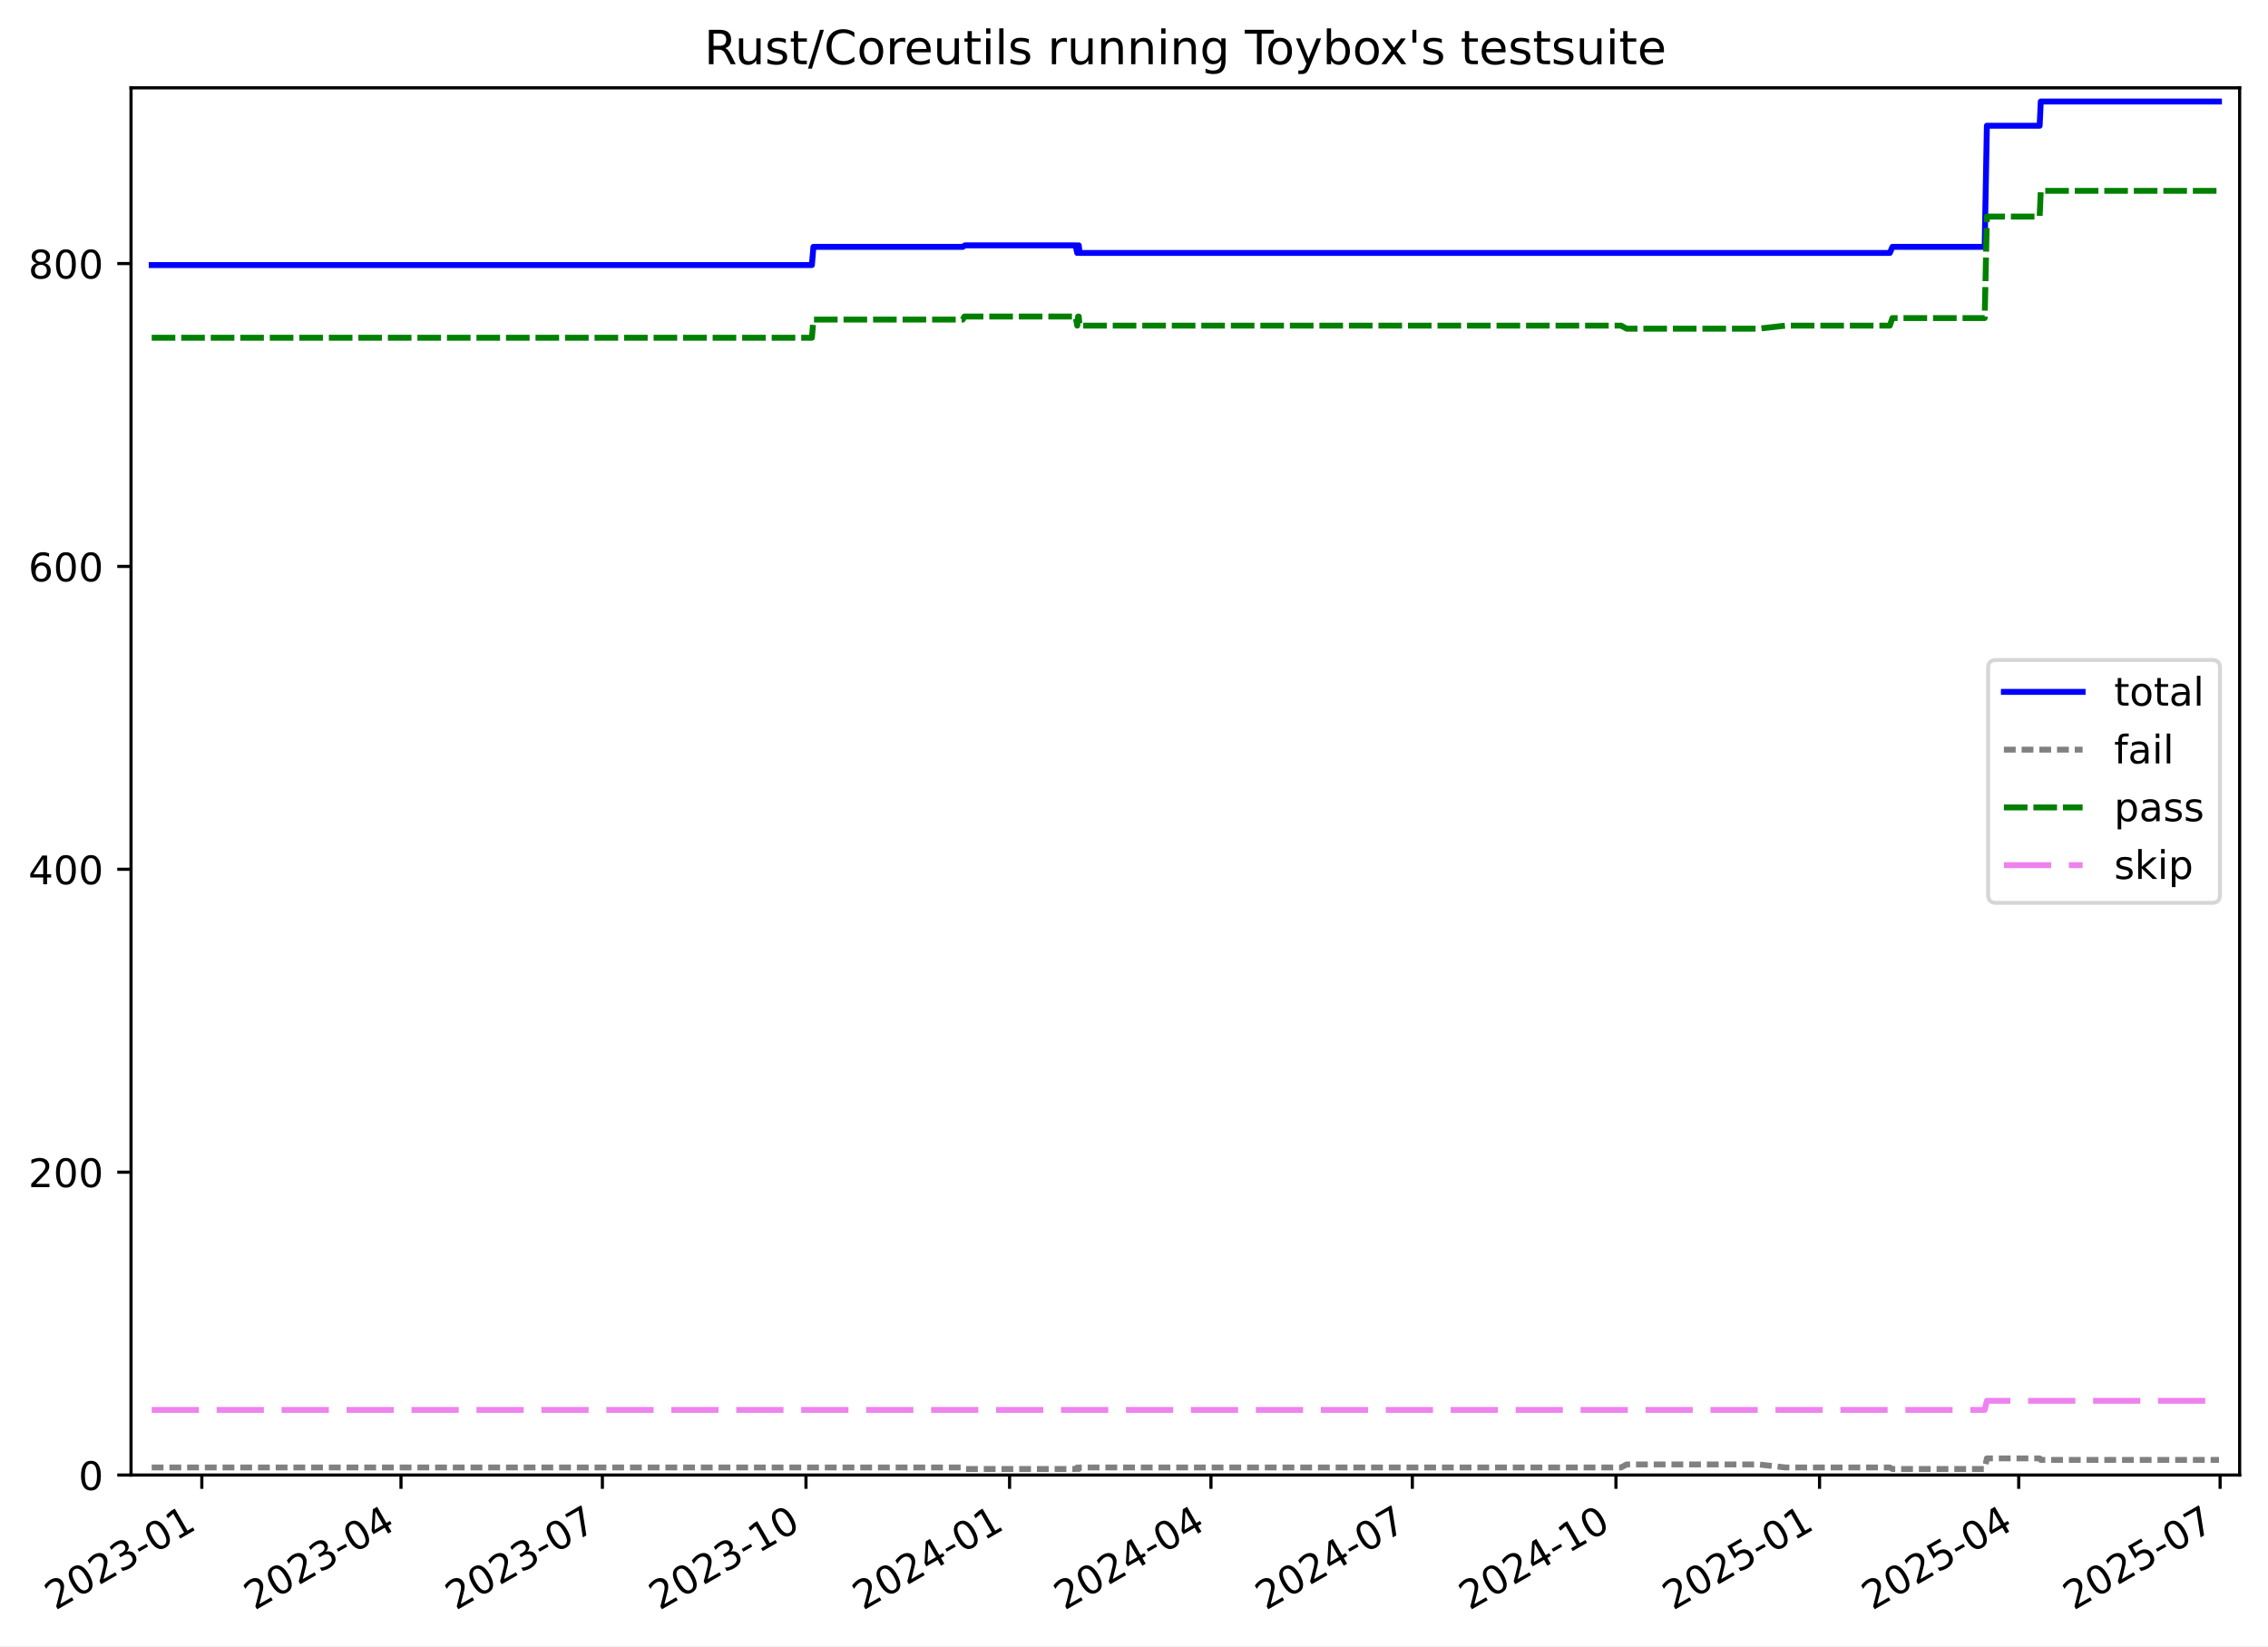
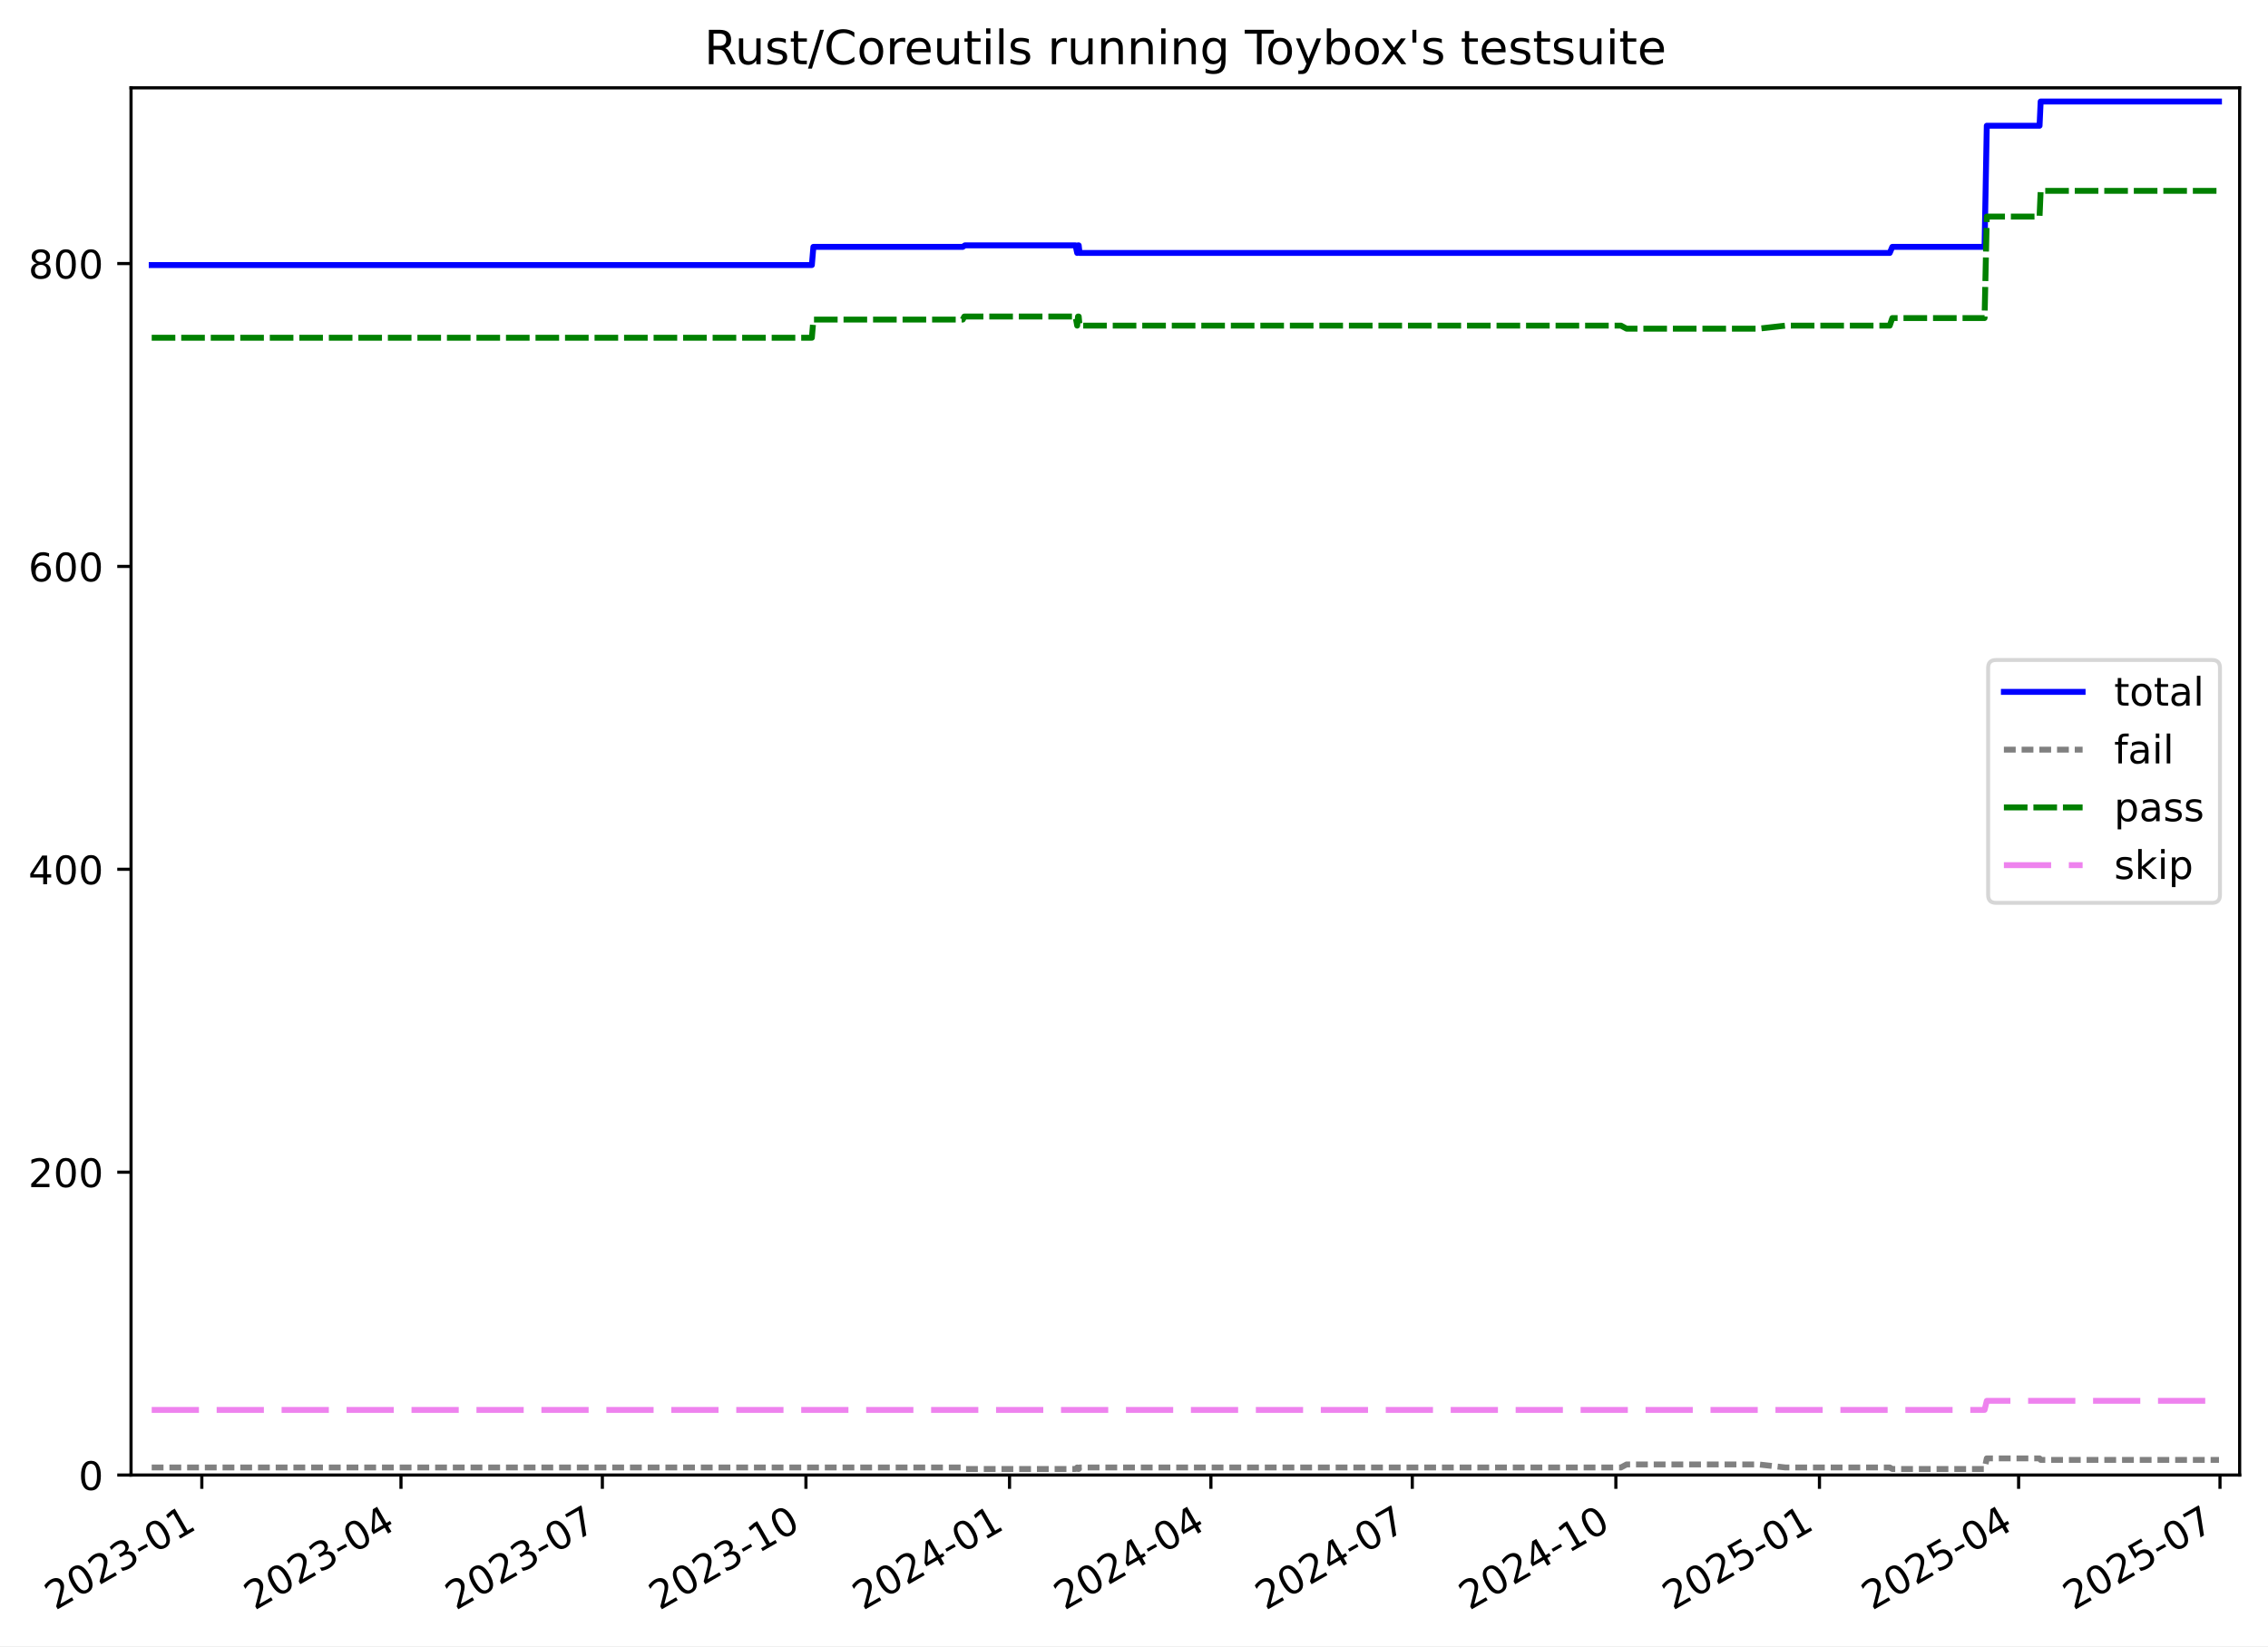
<svg xmlns="http://www.w3.org/2000/svg" xmlns:xlink="http://www.w3.org/1999/xlink" width="576.168pt" height="418.303pt" viewBox="0 0 576.168 418.303" version="1.1">
  <defs>
    <style type="text/css">*{stroke-linejoin: round; stroke-linecap: butt}</style>
  </defs>
  <g id="figure_1">
    <g id="patch_1">
      <path d="M -0 418.303  L 576.168 418.303  L 576.168 0  L -0 0  z " style="fill: #ffffff" />
    </g>
    <g id="axes_1">
      <g id="patch_2">
        <path d="M 33.288 374.83  L 568.967 374.83  L 568.967 22.318  L 33.288 22.318  z " style="fill: #ffffff" />
      </g>
      <g id="matplotlib.axis_1">
        <g id="xtick_1">
          <g id="line2d_1">
            <defs>
-               <path id="mb3f53bb5ed" d="M 0 0  L 0 3.5  " style="stroke: #000000; stroke-width: 0.8" />
-             </defs>
-             <g>
-               <use xlink:href="#mb3f53bb5ed" x="51.271" y="374.83" style="stroke: #000000; stroke-width: 0.8" />
+               <path id="m42ecceb7fe" d="M 0 0  L 0 3.5  " style="stroke: #000000; stroke-width: 0.8" />
+             </defs>
+             <g>
+               <use xlink:href="#m42ecceb7fe" x="51.271" y="374.83" style="stroke: #000000; stroke-width: 0.8" />
            </g>
          </g>
          <g id="text_1">
-             <g transform="translate(14.04637 409.302) rotate(-30) scale(0.1 -0.1)">
+             <g transform="translate(14.04568 409.302) rotate(-30) scale(0.1 -0.1)">
              <defs>
                <path id="DejaVuSans-32" d="M 1228 531  L 3431 531  L 3431 0  L 469 0  L 469 531  Q 828 903 1448 1529  Q 2069 2156 2228 2338  Q 2531 2678 2651 2914  Q 2772 3150 2772 3378  Q 2772 3750 2511 3984  Q 2250 4219 1831 4219  Q 1534 4219 1204 4116  Q 875 4013 500 3803  L 500 4441  Q 881 4594 1212 4672  Q 1544 4750 1819 4750  Q 2544 4750 2975 4387  Q 3406 4025 3406 3419  Q 3406 3131 3298 2873  Q 3191 2616 2906 2266  Q 2828 2175 2409 1742  Q 1991 1309 1228 531  z " transform="scale(0.015625)" />
                <path id="DejaVuSans-30" d="M 2034 4250  Q 1547 4250 1301 3770  Q 1056 3291 1056 2328  Q 1056 1369 1301 889  Q 1547 409 2034 409  Q 2525 409 2770 889  Q 3016 1369 3016 2328  Q 3016 3291 2770 3770  Q 2525 4250 2034 4250  z M 2034 4750  Q 2819 4750 3233 4129  Q 3647 3509 3647 2328  Q 3647 1150 3233 529  Q 2819 -91 2034 -91  Q 1250 -91 836 529  Q 422 1150 422 2328  Q 422 3509 836 4129  Q 1250 4750 2034 4750  z " transform="scale(0.015625)" />
                <path id="DejaVuSans-33" d="M 2597 2516  Q 3050 2419 3304 2112  Q 3559 1806 3559 1356  Q 3559 666 3084 287  Q 2609 -91 1734 -91  Q 1441 -91 1130 -33  Q 819 25 488 141  L 488 750  Q 750 597 1062 519  Q 1375 441 1716 441  Q 2309 441 2620 675  Q 2931 909 2931 1356  Q 2931 1769 2642 2001  Q 2353 2234 1838 2234  L 1294 2234  L 1294 2753  L 1863 2753  Q 2328 2753 2575 2939  Q 2822 3125 2822 3475  Q 2822 3834 2567 4026  Q 2313 4219 1838 4219  Q 1578 4219 1281 4162  Q 984 4106 628 3988  L 628 4550  Q 988 4650 1302 4700  Q 1616 4750 1894 4750  Q 2613 4750 3031 4423  Q 3450 4097 3450 3541  Q 3450 3153 3228 2886  Q 3006 2619 2597 2516  z " transform="scale(0.015625)" />
                <path id="DejaVuSans-2d" d="M 313 2009  L 1997 2009  L 1997 1497  L 313 1497  L 313 2009  z " transform="scale(0.015625)" />
                <path id="DejaVuSans-31" d="M 794 531  L 1825 531  L 1825 4091  L 703 3866  L 703 4441  L 1819 4666  L 2450 4666  L 2450 531  L 3481 531  L 3481 0  L 794 0  L 794 531  z " transform="scale(0.015625)" />
              </defs>
              <use xlink:href="#DejaVuSans-32" />
              <use xlink:href="#DejaVuSans-30" x="63.623" />
              <use xlink:href="#DejaVuSans-32" x="127.246" />
              <use xlink:href="#DejaVuSans-33" x="190.869" />
              <use xlink:href="#DejaVuSans-2d" x="254.492" />
              <use xlink:href="#DejaVuSans-30" x="290.576" />
              <use xlink:href="#DejaVuSans-31" x="354.199" />
            </g>
          </g>
        </g>
        <g id="xtick_2">
          <g id="line2d_2">
            <g>
-               <use xlink:href="#mb3f53bb5ed" x="101.87" y="374.83" style="stroke: #000000; stroke-width: 0.8" />
+               <use xlink:href="#m42ecceb7fe" x="101.866" y="374.83" style="stroke: #000000; stroke-width: 0.8" />
            </g>
          </g>
          <g id="text_2">
-             <g transform="translate(64.6447 409.302) rotate(-30) scale(0.1 -0.1)">
+             <g transform="translate(64.64127 409.302) rotate(-30) scale(0.1 -0.1)">
              <defs>
                <path id="DejaVuSans-34" d="M 2419 4116  L 825 1625  L 2419 1625  L 2419 4116  z M 2253 4666  L 3047 4666  L 3047 1625  L 3713 1625  L 3713 1100  L 3047 1100  L 3047 0  L 2419 0  L 2419 1100  L 313 1100  L 313 1709  L 2253 4666  z " transform="scale(0.015625)" />
              </defs>
              <use xlink:href="#DejaVuSans-32" />
              <use xlink:href="#DejaVuSans-30" x="63.623" />
              <use xlink:href="#DejaVuSans-32" x="127.246" />
              <use xlink:href="#DejaVuSans-33" x="190.869" />
              <use xlink:href="#DejaVuSans-2d" x="254.492" />
              <use xlink:href="#DejaVuSans-30" x="290.576" />
              <use xlink:href="#DejaVuSans-34" x="354.199" />
            </g>
          </g>
        </g>
        <g id="xtick_3">
          <g id="line2d_3">
            <g>
-               <use xlink:href="#mb3f53bb5ed" x="153.03" y="374.83" style="stroke: #000000; stroke-width: 0.8" />
+               <use xlink:href="#m42ecceb7fe" x="153.024" y="374.83" style="stroke: #000000; stroke-width: 0.8" />
            </g>
          </g>
          <g id="text_3">
-             <g transform="translate(115.8052 409.302) rotate(-30) scale(0.1 -0.1)">
+             <g transform="translate(115.799 409.302) rotate(-30) scale(0.1 -0.1)">
              <defs>
                <path id="DejaVuSans-37" d="M 525 4666  L 3525 4666  L 3525 4397  L 1831 0  L 1172 0  L 2766 4134  L 525 4134  L 525 4666  z " transform="scale(0.015625)" />
              </defs>
              <use xlink:href="#DejaVuSans-32" />
              <use xlink:href="#DejaVuSans-30" x="63.623" />
              <use xlink:href="#DejaVuSans-32" x="127.246" />
              <use xlink:href="#DejaVuSans-33" x="190.869" />
              <use xlink:href="#DejaVuSans-2d" x="254.492" />
              <use xlink:href="#DejaVuSans-30" x="290.576" />
              <use xlink:href="#DejaVuSans-37" x="354.199" />
            </g>
          </g>
        </g>
        <g id="xtick_4">
          <g id="line2d_4">
            <g>
-               <use xlink:href="#mb3f53bb5ed" x="204.753" y="374.83" style="stroke: #000000; stroke-width: 0.8" />
+               <use xlink:href="#m42ecceb7fe" x="204.744" y="374.83" style="stroke: #000000; stroke-width: 0.8" />
            </g>
          </g>
          <g id="text_4">
-             <g transform="translate(167.528 409.302) rotate(-30) scale(0.1 -0.1)">
+             <g transform="translate(167.519 409.302) rotate(-30) scale(0.1 -0.1)">
              <use xlink:href="#DejaVuSans-32" />
              <use xlink:href="#DejaVuSans-30" x="63.623" />
              <use xlink:href="#DejaVuSans-32" x="127.246" />
              <use xlink:href="#DejaVuSans-33" x="190.869" />
              <use xlink:href="#DejaVuSans-2d" x="254.492" />
              <use xlink:href="#DejaVuSans-31" x="290.576" />
              <use xlink:href="#DejaVuSans-30" x="354.199" />
            </g>
          </g>
        </g>
        <g id="xtick_5">
          <g id="line2d_5">
            <g>
-               <use xlink:href="#mb3f53bb5ed" x="256.476" y="374.83" style="stroke: #000000; stroke-width: 0.8" />
+               <use xlink:href="#m42ecceb7fe" x="256.464" y="374.83" style="stroke: #000000; stroke-width: 0.8" />
            </g>
          </g>
          <g id="text_5">
-             <g transform="translate(219.2507 409.302) rotate(-30) scale(0.1 -0.1)">
+             <g transform="translate(219.2389 409.302) rotate(-30) scale(0.1 -0.1)">
              <use xlink:href="#DejaVuSans-32" />
              <use xlink:href="#DejaVuSans-30" x="63.623" />
              <use xlink:href="#DejaVuSans-32" x="127.246" />
              <use xlink:href="#DejaVuSans-34" x="190.869" />
              <use xlink:href="#DejaVuSans-2d" x="254.492" />
              <use xlink:href="#DejaVuSans-30" x="290.576" />
              <use xlink:href="#DejaVuSans-31" x="354.199" />
            </g>
          </g>
        </g>
        <g id="xtick_6">
          <g id="line2d_6">
            <g>
-               <use xlink:href="#mb3f53bb5ed" x="307.636" y="374.83" style="stroke: #000000; stroke-width: 0.8" />
+               <use xlink:href="#m42ecceb7fe" x="307.621" y="374.83" style="stroke: #000000; stroke-width: 0.8" />
            </g>
          </g>
          <g id="text_6">
-             <g transform="translate(270.4112 409.302) rotate(-30) scale(0.1 -0.1)">
+             <g transform="translate(270.3966 409.302) rotate(-30) scale(0.1 -0.1)">
              <use xlink:href="#DejaVuSans-32" />
              <use xlink:href="#DejaVuSans-30" x="63.623" />
              <use xlink:href="#DejaVuSans-32" x="127.246" />
              <use xlink:href="#DejaVuSans-34" x="190.869" />
              <use xlink:href="#DejaVuSans-2d" x="254.492" />
              <use xlink:href="#DejaVuSans-30" x="290.576" />
              <use xlink:href="#DejaVuSans-34" x="354.199" />
            </g>
          </g>
        </g>
        <g id="xtick_7">
          <g id="line2d_7">
            <g>
-               <use xlink:href="#mb3f53bb5ed" x="358.797" y="374.83" style="stroke: #000000; stroke-width: 0.8" />
+               <use xlink:href="#m42ecceb7fe" x="358.779" y="374.83" style="stroke: #000000; stroke-width: 0.8" />
            </g>
          </g>
          <g id="text_7">
-             <g transform="translate(321.5718 409.302) rotate(-30) scale(0.1 -0.1)">
+             <g transform="translate(321.5544 409.302) rotate(-30) scale(0.1 -0.1)">
              <use xlink:href="#DejaVuSans-32" />
              <use xlink:href="#DejaVuSans-30" x="63.623" />
              <use xlink:href="#DejaVuSans-32" x="127.246" />
              <use xlink:href="#DejaVuSans-34" x="190.869" />
              <use xlink:href="#DejaVuSans-2d" x="254.492" />
              <use xlink:href="#DejaVuSans-30" x="290.576" />
              <use xlink:href="#DejaVuSans-37" x="354.199" />
            </g>
          </g>
        </g>
        <g id="xtick_8">
          <g id="line2d_8">
            <g>
-               <use xlink:href="#mb3f53bb5ed" x="410.519" y="374.83" style="stroke: #000000; stroke-width: 0.8" />
+               <use xlink:href="#m42ecceb7fe" x="410.499" y="374.83" style="stroke: #000000; stroke-width: 0.8" />
            </g>
          </g>
          <g id="text_8">
-             <g transform="translate(373.2945 409.302) rotate(-30) scale(0.1 -0.1)">
+             <g transform="translate(373.2743 409.302) rotate(-30) scale(0.1 -0.1)">
              <use xlink:href="#DejaVuSans-32" />
              <use xlink:href="#DejaVuSans-30" x="63.623" />
              <use xlink:href="#DejaVuSans-32" x="127.246" />
              <use xlink:href="#DejaVuSans-34" x="190.869" />
              <use xlink:href="#DejaVuSans-2d" x="254.492" />
              <use xlink:href="#DejaVuSans-31" x="290.576" />
              <use xlink:href="#DejaVuSans-30" x="354.199" />
            </g>
          </g>
        </g>
        <g id="xtick_9">
          <g id="line2d_9">
            <g>
-               <use xlink:href="#mb3f53bb5ed" x="462.242" y="374.83" style="stroke: #000000; stroke-width: 0.8" />
+               <use xlink:href="#m42ecceb7fe" x="462.219" y="374.83" style="stroke: #000000; stroke-width: 0.8" />
            </g>
          </g>
          <g id="text_9">
-             <g transform="translate(425.0172 409.302) rotate(-30) scale(0.1 -0.1)">
+             <g transform="translate(424.9943 409.302) rotate(-30) scale(0.1 -0.1)">
              <defs>
                <path id="DejaVuSans-35" d="M 691 4666  L 3169 4666  L 3169 4134  L 1269 4134  L 1269 2991  Q 1406 3038 1543 3061  Q 1681 3084 1819 3084  Q 2600 3084 3056 2656  Q 3513 2228 3513 1497  Q 3513 744 3044 326  Q 2575 -91 1722 -91  Q 1428 -91 1123 -41  Q 819 9 494 109  L 494 744  Q 775 591 1075 516  Q 1375 441 1709 441  Q 2250 441 2565 725  Q 2881 1009 2881 1497  Q 2881 1984 2565 2268  Q 2250 2553 1709 2553  Q 1456 2553 1204 2497  Q 953 2441 691 2322  L 691 4666  z " transform="scale(0.015625)" />
              </defs>
              <use xlink:href="#DejaVuSans-32" />
              <use xlink:href="#DejaVuSans-30" x="63.623" />
              <use xlink:href="#DejaVuSans-32" x="127.246" />
              <use xlink:href="#DejaVuSans-35" x="190.869" />
              <use xlink:href="#DejaVuSans-2d" x="254.492" />
              <use xlink:href="#DejaVuSans-30" x="290.576" />
              <use xlink:href="#DejaVuSans-31" x="354.199" />
            </g>
          </g>
        </g>
        <g id="xtick_10">
          <g id="line2d_10">
            <g>
-               <use xlink:href="#mb3f53bb5ed" x="512.84" y="374.83" style="stroke: #000000; stroke-width: 0.8" />
+               <use xlink:href="#m42ecceb7fe" x="512.815" y="374.83" style="stroke: #000000; stroke-width: 0.8" />
            </g>
          </g>
          <g id="text_10">
-             <g transform="translate(475.6156 409.302) rotate(-30) scale(0.1 -0.1)">
+             <g transform="translate(475.5899 409.302) rotate(-30) scale(0.1 -0.1)">
              <use xlink:href="#DejaVuSans-32" />
              <use xlink:href="#DejaVuSans-30" x="63.623" />
              <use xlink:href="#DejaVuSans-32" x="127.246" />
              <use xlink:href="#DejaVuSans-35" x="190.869" />
              <use xlink:href="#DejaVuSans-2d" x="254.492" />
              <use xlink:href="#DejaVuSans-30" x="290.576" />
              <use xlink:href="#DejaVuSans-34" x="354.199" />
            </g>
          </g>
        </g>
        <g id="xtick_11">
          <g id="line2d_11">
            <g>
-               <use xlink:href="#mb3f53bb5ed" x="564.001" y="374.83" style="stroke: #000000; stroke-width: 0.8" />
+               <use xlink:href="#m42ecceb7fe" x="563.972" y="374.83" style="stroke: #000000; stroke-width: 0.8" />
            </g>
          </g>
          <g id="text_11">
-             <g transform="translate(526.7761 409.302) rotate(-30) scale(0.1 -0.1)">
+             <g transform="translate(526.7476 409.302) rotate(-30) scale(0.1 -0.1)">
              <use xlink:href="#DejaVuSans-32" />
              <use xlink:href="#DejaVuSans-30" x="63.623" />
              <use xlink:href="#DejaVuSans-32" x="127.246" />
              <use xlink:href="#DejaVuSans-35" x="190.869" />
              <use xlink:href="#DejaVuSans-2d" x="254.492" />
              <use xlink:href="#DejaVuSans-30" x="290.576" />
              <use xlink:href="#DejaVuSans-37" x="354.199" />
            </g>
          </g>
        </g>
      </g>
      <g id="matplotlib.axis_2">
        <g id="ytick_1">
          <g id="line2d_12">
            <defs>
-               <path id="mb7c591516f" d="M 0 0  L -3.5 0  " style="stroke: #000000; stroke-width: 0.8" />
-             </defs>
-             <g>
-               <use xlink:href="#mb7c591516f" x="33.288" y="374.83" style="stroke: #000000; stroke-width: 0.8" />
+               <path id="m1ff64fefc2" d="M 0 0  L -3.5 0  " style="stroke: #000000; stroke-width: 0.8" />
+             </defs>
+             <g>
+               <use xlink:href="#m1ff64fefc2" x="33.288" y="374.83" style="stroke: #000000; stroke-width: 0.8" />
            </g>
          </g>
          <g id="text_12">
            <g transform="translate(19.925 378.6293) scale(0.1 -0.1)">
              <use xlink:href="#DejaVuSans-30" />
            </g>
          </g>
        </g>
        <g id="ytick_2">
          <g id="line2d_13">
            <g>
-               <use xlink:href="#mb7c591516f" x="33.288" y="297.865" style="stroke: #000000; stroke-width: 0.8" />
+               <use xlink:href="#m1ff64fefc2" x="33.288" y="297.865" style="stroke: #000000; stroke-width: 0.8" />
            </g>
          </g>
          <g id="text_13">
            <g transform="translate(7.2 301.6642) scale(0.1 -0.1)">
              <use xlink:href="#DejaVuSans-32" />
              <use xlink:href="#DejaVuSans-30" x="63.623" />
              <use xlink:href="#DejaVuSans-30" x="127.246" />
            </g>
          </g>
        </g>
        <g id="ytick_3">
          <g id="line2d_14">
            <g>
-               <use xlink:href="#mb7c591516f" x="33.288" y="220.9" style="stroke: #000000; stroke-width: 0.8" />
+               <use xlink:href="#m1ff64fefc2" x="33.288" y="220.9" style="stroke: #000000; stroke-width: 0.8" />
            </g>
          </g>
          <g id="text_14">
            <g transform="translate(7.2 224.699) scale(0.1 -0.1)">
              <use xlink:href="#DejaVuSans-34" />
              <use xlink:href="#DejaVuSans-30" x="63.623" />
              <use xlink:href="#DejaVuSans-30" x="127.246" />
            </g>
          </g>
        </g>
        <g id="ytick_4">
          <g id="line2d_15">
            <g>
-               <use xlink:href="#mb7c591516f" x="33.288" y="143.935" style="stroke: #000000; stroke-width: 0.8" />
+               <use xlink:href="#m1ff64fefc2" x="33.288" y="143.935" style="stroke: #000000; stroke-width: 0.8" />
            </g>
          </g>
          <g id="text_15">
            <g transform="translate(7.2 147.7338) scale(0.1 -0.1)">
              <defs>
                <path id="DejaVuSans-36" d="M 2113 2584  Q 1688 2584 1439 2293  Q 1191 2003 1191 1497  Q 1191 994 1439 701  Q 1688 409 2113 409  Q 2538 409 2786 701  Q 3034 994 3034 1497  Q 3034 2003 2786 2293  Q 2538 2584 2113 2584  z M 3366 4563  L 3366 3988  Q 3128 4100 2886 4159  Q 2644 4219 2406 4219  Q 1781 4219 1451 3797  Q 1122 3375 1075 2522  Q 1259 2794 1537 2939  Q 1816 3084 2150 3084  Q 2853 3084 3261 2657  Q 3669 2231 3669 1497  Q 3669 778 3244 343  Q 2819 -91 2113 -91  Q 1303 -91 875 529  Q 447 1150 447 2328  Q 447 3434 972 4092  Q 1497 4750 2381 4750  Q 2619 4750 2861 4703  Q 3103 4656 3366 4563  z " transform="scale(0.015625)" />
              </defs>
              <use xlink:href="#DejaVuSans-36" />
              <use xlink:href="#DejaVuSans-30" x="63.623" />
              <use xlink:href="#DejaVuSans-30" x="127.246" />
            </g>
          </g>
        </g>
        <g id="ytick_5">
          <g id="line2d_16">
            <g>
-               <use xlink:href="#mb7c591516f" x="33.288" y="66.969" style="stroke: #000000; stroke-width: 0.8" />
+               <use xlink:href="#m1ff64fefc2" x="33.288" y="66.969" style="stroke: #000000; stroke-width: 0.8" />
            </g>
          </g>
          <g id="text_16">
            <g transform="translate(7.2 70.76868) scale(0.1 -0.1)">
              <defs>
                <path id="DejaVuSans-38" d="M 2034 2216  Q 1584 2216 1326 1975  Q 1069 1734 1069 1313  Q 1069 891 1326 650  Q 1584 409 2034 409  Q 2484 409 2743 651  Q 3003 894 3003 1313  Q 3003 1734 2745 1975  Q 2488 2216 2034 2216  z M 1403 2484  Q 997 2584 770 2862  Q 544 3141 544 3541  Q 544 4100 942 4425  Q 1341 4750 2034 4750  Q 2731 4750 3128 4425  Q 3525 4100 3525 3541  Q 3525 3141 3298 2862  Q 3072 2584 2669 2484  Q 3125 2378 3379 2068  Q 3634 1759 3634 1313  Q 3634 634 3220 271  Q 2806 -91 2034 -91  Q 1263 -91 848 271  Q 434 634 434 1313  Q 434 1759 690 2068  Q 947 2378 1403 2484  z M 1172 3481  Q 1172 3119 1398 2916  Q 1625 2713 2034 2713  Q 2441 2713 2670 2916  Q 2900 3119 2900 3481  Q 2900 3844 2670 4047  Q 2441 4250 2034 4250  Q 1625 4250 1398 4047  Q 1172 3844 1172 3481  z " transform="scale(0.015625)" />
              </defs>
              <use xlink:href="#DejaVuSans-38" />
              <use xlink:href="#DejaVuSans-30" x="63.623" />
              <use xlink:href="#DejaVuSans-30" x="127.246" />
            </g>
          </g>
        </g>
      </g>
      <g id="line2d_17">
-         <path d="M 38.539 67.354  L 206.256 67.354  L 206.643 62.736  L 244.592 62.736  L 245.144 62.352  L 273.248 62.352  L 273.663 64.276  L 273.876 62.352  L 274.051 62.352  L 274.266 64.276  L 480.096 64.276  L 480.756 62.736  L 504.189 62.736  L 504.753 31.95  L 518.16 31.95  L 518.441 25.793  L 563.716 25.793  L 563.716 25.793  " clip-path="url(#pfe1c932f10)" style="fill: none; stroke: #0000ff; stroke-width: 1.5; stroke-linecap: square" />
+         <path d="M 38.539 67.354  L 206.247 67.354  L 206.634 62.736  L 244.581 62.736  L 245.133 62.352  L 273.235 62.352  L 273.651 64.276  L 273.863 62.352  L 274.038 62.352  L 274.253 64.276  L 480.072 64.276  L 480.732 62.736  L 504.164 62.736  L 504.728 31.95  L 518.134 31.95  L 518.415 25.793  L 563.716 25.793  L 563.716 25.793  " clip-path="url(#pa49046f4ec)" style="fill: none; stroke: #0000ff; stroke-width: 1.5; stroke-linecap: square" />
      </g>
      <g id="line2d_18">
-         <path d="M 38.539 372.906  L 244.592 372.906  L 245.144 373.291  L 273.248 373.291  L 273.663 372.906  L 273.876 373.291  L 274.051 373.291  L 274.266 372.906  L 411.813 372.906  L 413.237 372.136  L 446.751 372.136  L 453.592 372.906  L 480.096 372.906  L 480.756 373.291  L 504.189 373.291  L 504.753 370.597  L 518.16 370.597  L 518.441 370.982  L 563.716 370.982  L 563.716 370.982  " clip-path="url(#pfe1c932f10)" style="fill: none; stroke-dasharray: 3,1.5; stroke-dashoffset: 0; stroke: #808080; stroke-width: 1.5" />
+         <path d="M 38.539 372.906  L 244.581 372.906  L 245.133 373.291  L 273.235 373.291  L 273.651 372.906  L 273.863 373.291  L 274.038 373.291  L 274.253 372.906  L 411.793 372.906  L 413.216 372.136  L 446.729 372.136  L 453.569 372.906  L 480.072 372.906  L 480.732 373.291  L 504.164 373.291  L 504.728 370.597  L 518.134 370.597  L 518.415 370.982  L 563.716 370.982  L 563.716 370.982  " clip-path="url(#pa49046f4ec)" style="fill: none; stroke-dasharray: 3,1.5; stroke-dashoffset: 0; stroke: #808080; stroke-width: 1.5" />
      </g>
      <g id="line2d_19">
-         <path d="M 38.539 85.826  L 206.256 85.826  L 206.643 81.208  L 244.592 81.208  L 244.991 80.438  L 273.248 80.438  L 273.663 82.747  L 273.876 80.438  L 274.051 80.438  L 274.266 82.747  L 411.813 82.747  L 413.237 83.517  L 446.751 83.517  L 453.592 82.747  L 480.096 82.747  L 480.756 80.823  L 504.189 80.823  L 504.753 55.04  L 518.16 55.04  L 518.441 48.498  L 563.716 48.498  L 563.716 48.498  " clip-path="url(#pfe1c932f10)" style="fill: none; stroke-dasharray: 6,1.5; stroke-dashoffset: 0; stroke: #008000; stroke-width: 1.5" />
+         <path d="M 38.539 85.826  L 206.247 85.826  L 206.634 81.208  L 244.581 81.208  L 244.98 80.438  L 273.235 80.438  L 273.651 82.747  L 273.863 80.438  L 274.038 80.438  L 274.253 82.747  L 411.793 82.747  L 413.216 83.517  L 446.729 83.517  L 453.569 82.747  L 480.072 82.747  L 480.732 80.823  L 504.164 80.823  L 504.728 55.04  L 518.134 55.04  L 518.415 48.498  L 563.716 48.498  L 563.716 48.498  " clip-path="url(#pa49046f4ec)" style="fill: none; stroke-dasharray: 6,1.5; stroke-dashoffset: 0; stroke: #008000; stroke-width: 1.5" />
      </g>
      <g id="line2d_20">
-         <path d="M 38.539 358.283  L 504.189 358.283  L 504.753 355.974  L 563.716 355.974  L 563.716 355.974  " clip-path="url(#pfe1c932f10)" style="fill: none; stroke-dasharray: 12,4.5; stroke-dashoffset: 0; stroke: #ee82ee; stroke-width: 1.5" />
+         <path d="M 38.539 358.283  L 504.164 358.283  L 504.728 355.974  L 563.716 355.974  L 563.716 355.974  " clip-path="url(#pa49046f4ec)" style="fill: none; stroke-dasharray: 12,4.5; stroke-dashoffset: 0; stroke: #ee82ee; stroke-width: 1.5" />
      </g>
      <g id="patch_3">
        <path d="M 33.288 374.83  L 33.288 22.318  " style="fill: none; stroke: #000000; stroke-width: 0.8; stroke-linejoin: miter; stroke-linecap: square" />
      </g>
      <g id="patch_4">
        <path d="M 568.967 374.83  L 568.967 22.318  " style="fill: none; stroke: #000000; stroke-width: 0.8; stroke-linejoin: miter; stroke-linecap: square" />
      </g>
      <g id="patch_5">
        <path d="M 33.288 374.83  L 568.967 374.83  " style="fill: none; stroke: #000000; stroke-width: 0.8; stroke-linejoin: miter; stroke-linecap: square" />
      </g>
      <g id="patch_6">
        <path d="M 33.288 22.318  L 568.967 22.318  " style="fill: none; stroke: #000000; stroke-width: 0.8; stroke-linejoin: miter; stroke-linecap: square" />
      </g>
      <g id="text_17">
        <g transform="translate(178.9084 16.31812) scale(0.12 -0.12)">
          <defs>
            <path id="DejaVuSans-52" d="M 2841 2188  Q 3044 2119 3236 1894  Q 3428 1669 3622 1275  L 4263 0  L 3584 0  L 2988 1197  Q 2756 1666 2539 1819  Q 2322 1972 1947 1972  L 1259 1972  L 1259 0  L 628 0  L 628 4666  L 2053 4666  Q 2853 4666 3247 4331  Q 3641 3997 3641 3322  Q 3641 2881 3436 2590  Q 3231 2300 2841 2188  z M 1259 4147  L 1259 2491  L 2053 2491  Q 2509 2491 2742 2702  Q 2975 2913 2975 3322  Q 2975 3731 2742 3939  Q 2509 4147 2053 4147  L 1259 4147  z " transform="scale(0.015625)" />
            <path id="DejaVuSans-75" d="M 544 1381  L 544 3500  L 1119 3500  L 1119 1403  Q 1119 906 1312 657  Q 1506 409 1894 409  Q 2359 409 2629 706  Q 2900 1003 2900 1516  L 2900 3500  L 3475 3500  L 3475 0  L 2900 0  L 2900 538  Q 2691 219 2414 64  Q 2138 -91 1772 -91  Q 1169 -91 856 284  Q 544 659 544 1381  z M 1991 3584  L 1991 3584  z " transform="scale(0.015625)" />
            <path id="DejaVuSans-73" d="M 2834 3397  L 2834 2853  Q 2591 2978 2328 3040  Q 2066 3103 1784 3103  Q 1356 3103 1142 2972  Q 928 2841 928 2578  Q 928 2378 1081 2264  Q 1234 2150 1697 2047  L 1894 2003  Q 2506 1872 2764 1633  Q 3022 1394 3022 966  Q 3022 478 2636 193  Q 2250 -91 1575 -91  Q 1294 -91 989 -36  Q 684 19 347 128  L 347 722  Q 666 556 975 473  Q 1284 391 1588 391  Q 1994 391 2212 530  Q 2431 669 2431 922  Q 2431 1156 2273 1281  Q 2116 1406 1581 1522  L 1381 1569  Q 847 1681 609 1914  Q 372 2147 372 2553  Q 372 3047 722 3315  Q 1072 3584 1716 3584  Q 2034 3584 2315 3537  Q 2597 3491 2834 3397  z " transform="scale(0.015625)" />
            <path id="DejaVuSans-74" d="M 1172 4494  L 1172 3500  L 2356 3500  L 2356 3053  L 1172 3053  L 1172 1153  Q 1172 725 1289 603  Q 1406 481 1766 481  L 2356 481  L 2356 0  L 1766 0  Q 1100 0 847 248  Q 594 497 594 1153  L 594 3053  L 172 3053  L 172 3500  L 594 3500  L 594 4494  L 1172 4494  z " transform="scale(0.015625)" />
            <path id="DejaVuSans-2f" d="M 1625 4666  L 2156 4666  L 531 -594  L 0 -594  L 1625 4666  z " transform="scale(0.015625)" />
            <path id="DejaVuSans-43" d="M 4122 4306  L 4122 3641  Q 3803 3938 3442 4084  Q 3081 4231 2675 4231  Q 1875 4231 1450 3742  Q 1025 3253 1025 2328  Q 1025 1406 1450 917  Q 1875 428 2675 428  Q 3081 428 3442 575  Q 3803 722 4122 1019  L 4122 359  Q 3791 134 3420 21  Q 3050 -91 2638 -91  Q 1578 -91 968 557  Q 359 1206 359 2328  Q 359 3453 968 4101  Q 1578 4750 2638 4750  Q 3056 4750 3426 4639  Q 3797 4528 4122 4306  z " transform="scale(0.015625)" />
            <path id="DejaVuSans-6f" d="M 1959 3097  Q 1497 3097 1228 2736  Q 959 2375 959 1747  Q 959 1119 1226 758  Q 1494 397 1959 397  Q 2419 397 2687 759  Q 2956 1122 2956 1747  Q 2956 2369 2687 2733  Q 2419 3097 1959 3097  z M 1959 3584  Q 2709 3584 3137 3096  Q 3566 2609 3566 1747  Q 3566 888 3137 398  Q 2709 -91 1959 -91  Q 1206 -91 779 398  Q 353 888 353 1747  Q 353 2609 779 3096  Q 1206 3584 1959 3584  z " transform="scale(0.015625)" />
            <path id="DejaVuSans-72" d="M 2631 2963  Q 2534 3019 2420 3045  Q 2306 3072 2169 3072  Q 1681 3072 1420 2755  Q 1159 2438 1159 1844  L 1159 0  L 581 0  L 581 3500  L 1159 3500  L 1159 2956  Q 1341 3275 1631 3429  Q 1922 3584 2338 3584  Q 2397 3584 2469 3576  Q 2541 3569 2628 3553  L 2631 2963  z " transform="scale(0.015625)" />
            <path id="DejaVuSans-65" d="M 3597 1894  L 3597 1613  L 953 1613  Q 991 1019 1311 708  Q 1631 397 2203 397  Q 2534 397 2845 478  Q 3156 559 3463 722  L 3463 178  Q 3153 47 2828 -22  Q 2503 -91 2169 -91  Q 1331 -91 842 396  Q 353 884 353 1716  Q 353 2575 817 3079  Q 1281 3584 2069 3584  Q 2775 3584 3186 3129  Q 3597 2675 3597 1894  z M 3022 2063  Q 3016 2534 2758 2815  Q 2500 3097 2075 3097  Q 1594 3097 1305 2825  Q 1016 2553 972 2059  L 3022 2063  z " transform="scale(0.015625)" />
            <path id="DejaVuSans-69" d="M 603 3500  L 1178 3500  L 1178 0  L 603 0  L 603 3500  z M 603 4863  L 1178 4863  L 1178 4134  L 603 4134  L 603 4863  z " transform="scale(0.015625)" />
            <path id="DejaVuSans-6c" d="M 603 4863  L 1178 4863  L 1178 0  L 603 0  L 603 4863  z " transform="scale(0.015625)" />
            <path id="DejaVuSans-20" transform="scale(0.015625)" />
            <path id="DejaVuSans-6e" d="M 3513 2113  L 3513 0  L 2938 0  L 2938 2094  Q 2938 2591 2744 2837  Q 2550 3084 2163 3084  Q 1697 3084 1428 2787  Q 1159 2491 1159 1978  L 1159 0  L 581 0  L 581 3500  L 1159 3500  L 1159 2956  Q 1366 3272 1645 3428  Q 1925 3584 2291 3584  Q 2894 3584 3203 3211  Q 3513 2838 3513 2113  z " transform="scale(0.015625)" />
            <path id="DejaVuSans-67" d="M 2906 1791  Q 2906 2416 2648 2759  Q 2391 3103 1925 3103  Q 1463 3103 1205 2759  Q 947 2416 947 1791  Q 947 1169 1205 825  Q 1463 481 1925 481  Q 2391 481 2648 825  Q 2906 1169 2906 1791  z M 3481 434  Q 3481 -459 3084 -895  Q 2688 -1331 1869 -1331  Q 1566 -1331 1297 -1286  Q 1028 -1241 775 -1147  L 775 -588  Q 1028 -725 1275 -790  Q 1522 -856 1778 -856  Q 2344 -856 2625 -561  Q 2906 -266 2906 331  L 2906 616  Q 2728 306 2450 153  Q 2172 0 1784 0  Q 1141 0 747 490  Q 353 981 353 1791  Q 353 2603 747 3093  Q 1141 3584 1784 3584  Q 2172 3584 2450 3431  Q 2728 3278 2906 2969  L 2906 3500  L 3481 3500  L 3481 434  z " transform="scale(0.015625)" />
            <path id="DejaVuSans-54" d="M -19 4666  L 3928 4666  L 3928 4134  L 2272 4134  L 2272 0  L 1638 0  L 1638 4134  L -19 4134  L -19 4666  z " transform="scale(0.015625)" />
            <path id="DejaVuSans-79" d="M 2059 -325  Q 1816 -950 1584 -1140  Q 1353 -1331 966 -1331  L 506 -1331  L 506 -850  L 844 -850  Q 1081 -850 1212 -737  Q 1344 -625 1503 -206  L 1606 56  L 191 3500  L 800 3500  L 1894 763  L 2988 3500  L 3597 3500  L 2059 -325  z " transform="scale(0.015625)" />
            <path id="DejaVuSans-62" d="M 3116 1747  Q 3116 2381 2855 2742  Q 2594 3103 2138 3103  Q 1681 3103 1420 2742  Q 1159 2381 1159 1747  Q 1159 1113 1420 752  Q 1681 391 2138 391  Q 2594 391 2855 752  Q 3116 1113 3116 1747  z M 1159 2969  Q 1341 3281 1617 3432  Q 1894 3584 2278 3584  Q 2916 3584 3314 3078  Q 3713 2572 3713 1747  Q 3713 922 3314 415  Q 2916 -91 2278 -91  Q 1894 -91 1617 61  Q 1341 213 1159 525  L 1159 0  L 581 0  L 581 4863  L 1159 4863  L 1159 2969  z " transform="scale(0.015625)" />
            <path id="DejaVuSans-78" d="M 3513 3500  L 2247 1797  L 3578 0  L 2900 0  L 1881 1375  L 863 0  L 184 0  L 1544 1831  L 300 3500  L 978 3500  L 1906 2253  L 2834 3500  L 3513 3500  z " transform="scale(0.015625)" />
            <path id="DejaVuSans-27" d="M 1147 4666  L 1147 2931  L 616 2931  L 616 4666  L 1147 4666  z " transform="scale(0.015625)" />
          </defs>
          <use xlink:href="#DejaVuSans-52" />
          <use xlink:href="#DejaVuSans-75" x="64.982" />
          <use xlink:href="#DejaVuSans-73" x="128.361" />
          <use xlink:href="#DejaVuSans-74" x="180.461" />
          <use xlink:href="#DejaVuSans-2f" x="219.67" />
          <use xlink:href="#DejaVuSans-43" x="253.361" />
          <use xlink:href="#DejaVuSans-6f" x="323.186" />
          <use xlink:href="#DejaVuSans-72" x="384.367" />
          <use xlink:href="#DejaVuSans-65" x="423.23" />
          <use xlink:href="#DejaVuSans-75" x="484.754" />
          <use xlink:href="#DejaVuSans-74" x="548.133" />
          <use xlink:href="#DejaVuSans-69" x="587.342" />
          <use xlink:href="#DejaVuSans-6c" x="615.125" />
          <use xlink:href="#DejaVuSans-73" x="642.908" />
          <use xlink:href="#DejaVuSans-20" x="695.008" />
          <use xlink:href="#DejaVuSans-72" x="726.795" />
          <use xlink:href="#DejaVuSans-75" x="767.908" />
          <use xlink:href="#DejaVuSans-6e" x="831.287" />
          <use xlink:href="#DejaVuSans-6e" x="894.666" />
          <use xlink:href="#DejaVuSans-69" x="958.045" />
          <use xlink:href="#DejaVuSans-6e" x="985.828" />
          <use xlink:href="#DejaVuSans-67" x="1049.207" />
          <use xlink:href="#DejaVuSans-20" x="1112.684" />
          <use xlink:href="#DejaVuSans-54" x="1144.471" />
          <use xlink:href="#DejaVuSans-6f" x="1188.555" />
          <use xlink:href="#DejaVuSans-79" x="1249.736" />
          <use xlink:href="#DejaVuSans-62" x="1308.916" />
          <use xlink:href="#DejaVuSans-6f" x="1372.393" />
          <use xlink:href="#DejaVuSans-78" x="1430.449" />
          <use xlink:href="#DejaVuSans-27" x="1489.629" />
          <use xlink:href="#DejaVuSans-73" x="1517.119" />
          <use xlink:href="#DejaVuSans-20" x="1569.219" />
          <use xlink:href="#DejaVuSans-74" x="1601.006" />
          <use xlink:href="#DejaVuSans-65" x="1640.215" />
          <use xlink:href="#DejaVuSans-73" x="1701.738" />
          <use xlink:href="#DejaVuSans-74" x="1753.838" />
          <use xlink:href="#DejaVuSans-73" x="1793.047" />
          <use xlink:href="#DejaVuSans-75" x="1845.146" />
          <use xlink:href="#DejaVuSans-69" x="1908.525" />
          <use xlink:href="#DejaVuSans-74" x="1936.309" />
          <use xlink:href="#DejaVuSans-65" x="1975.518" />
        </g>
      </g>
      <g id="legend_1">
        <g id="patch_7">
          <path d="M 507.072 229.43  L 561.967 229.43  Q 563.967 229.43 563.967 227.43  L 563.967 169.718  Q 563.967 167.718 561.967 167.718  L 507.072 167.718  Q 505.072 167.718 505.072 169.718  L 505.072 227.43  Q 505.072 229.43 507.072 229.43  z " style="fill: #ffffff; opacity: 0.8; stroke: #cccccc; stroke-linejoin: miter" />
        </g>
        <g id="line2d_21">
          <path d="M 509.072 175.816  L 519.072 175.816  L 529.072 175.816  " style="fill: none; stroke: #0000ff; stroke-width: 1.5; stroke-linecap: square" />
        </g>
        <g id="text_18">
          <g transform="translate(537.0722 179.3163) scale(0.1 -0.1)">
            <defs>
              <path id="DejaVuSans-61" d="M 2194 1759  Q 1497 1759 1228 1600  Q 959 1441 959 1056  Q 959 750 1161 570  Q 1363 391 1709 391  Q 2188 391 2477 730  Q 2766 1069 2766 1631  L 2766 1759  L 2194 1759  z M 3341 1997  L 3341 0  L 2766 0  L 2766 531  Q 2569 213 2275 61  Q 1981 -91 1556 -91  Q 1019 -91 701 211  Q 384 513 384 1019  Q 384 1609 779 1909  Q 1175 2209 1959 2209  L 2766 2209  L 2766 2266  Q 2766 2663 2505 2880  Q 2244 3097 1772 3097  Q 1472 3097 1187 3025  Q 903 2953 641 2809  L 641 3341  Q 956 3463 1253 3523  Q 1550 3584 1831 3584  Q 2591 3584 2966 3190  Q 3341 2797 3341 1997  z " transform="scale(0.015625)" />
            </defs>
            <use xlink:href="#DejaVuSans-74" />
            <use xlink:href="#DejaVuSans-6f" x="39.209" />
            <use xlink:href="#DejaVuSans-74" x="100.391" />
            <use xlink:href="#DejaVuSans-61" x="139.6" />
            <use xlink:href="#DejaVuSans-6c" x="200.879" />
          </g>
        </g>
        <g id="line2d_22">
          <path d="M 509.072 190.494  L 519.072 190.494  L 529.072 190.494  " style="fill: none; stroke-dasharray: 3,1.5; stroke-dashoffset: 0; stroke: #808080; stroke-width: 1.5" />
        </g>
        <g id="text_19">
          <g transform="translate(537.0722 193.9944) scale(0.1 -0.1)">
            <defs>
              <path id="DejaVuSans-66" d="M 2375 4863  L 2375 4384  L 1825 4384  Q 1516 4384 1395 4259  Q 1275 4134 1275 3809  L 1275 3500  L 2222 3500  L 2222 3053  L 1275 3053  L 1275 0  L 697 0  L 697 3053  L 147 3053  L 147 3500  L 697 3500  L 697 3744  Q 697 4328 969 4595  Q 1241 4863 1831 4863  L 2375 4863  z " transform="scale(0.015625)" />
            </defs>
            <use xlink:href="#DejaVuSans-66" />
            <use xlink:href="#DejaVuSans-61" x="35.205" />
            <use xlink:href="#DejaVuSans-69" x="96.484" />
            <use xlink:href="#DejaVuSans-6c" x="124.268" />
          </g>
        </g>
        <g id="line2d_23">
          <path d="M 509.072 205.173  L 519.072 205.173  L 529.072 205.173  " style="fill: none; stroke-dasharray: 6,1.5; stroke-dashoffset: 0; stroke: #008000; stroke-width: 1.5" />
        </g>
        <g id="text_20">
          <g transform="translate(537.0722 208.6726) scale(0.1 -0.1)">
            <defs>
              <path id="DejaVuSans-70" d="M 1159 525  L 1159 -1331  L 581 -1331  L 581 3500  L 1159 3500  L 1159 2969  Q 1341 3281 1617 3432  Q 1894 3584 2278 3584  Q 2916 3584 3314 3078  Q 3713 2572 3713 1747  Q 3713 922 3314 415  Q 2916 -91 2278 -91  Q 1894 -91 1617 61  Q 1341 213 1159 525  z M 3116 1747  Q 3116 2381 2855 2742  Q 2594 3103 2138 3103  Q 1681 3103 1420 2742  Q 1159 2381 1159 1747  Q 1159 1113 1420 752  Q 1681 391 2138 391  Q 2594 391 2855 752  Q 3116 1113 3116 1747  z " transform="scale(0.015625)" />
            </defs>
            <use xlink:href="#DejaVuSans-70" />
            <use xlink:href="#DejaVuSans-61" x="63.477" />
            <use xlink:href="#DejaVuSans-73" x="124.756" />
            <use xlink:href="#DejaVuSans-73" x="176.855" />
          </g>
        </g>
        <g id="line2d_24">
          <path d="M 509.072 219.851  L 519.072 219.851  L 529.072 219.851  " style="fill: none; stroke-dasharray: 12,4.5; stroke-dashoffset: 0; stroke: #ee82ee; stroke-width: 1.5" />
        </g>
        <g id="text_21">
          <g transform="translate(537.0722 223.3507) scale(0.1 -0.1)">
            <defs>
              <path id="DejaVuSans-6b" d="M 581 4863  L 1159 4863  L 1159 1991  L 2875 3500  L 3609 3500  L 1753 1863  L 3688 0  L 2938 0  L 1159 1709  L 1159 0  L 581 0  L 581 4863  z " transform="scale(0.015625)" />
            </defs>
            <use xlink:href="#DejaVuSans-73" />
            <use xlink:href="#DejaVuSans-6b" x="52.1" />
            <use xlink:href="#DejaVuSans-69" x="110.01" />
            <use xlink:href="#DejaVuSans-70" x="137.793" />
          </g>
        </g>
      </g>
    </g>
  </g>
  <defs>
-     <clipPath id="pfe1c932f10">
+     <clipPath id="pa49046f4ec">
      <rect x="33.288" y="22.318" width="535.68" height="352.512" />
    </clipPath>
  </defs>
</svg>
